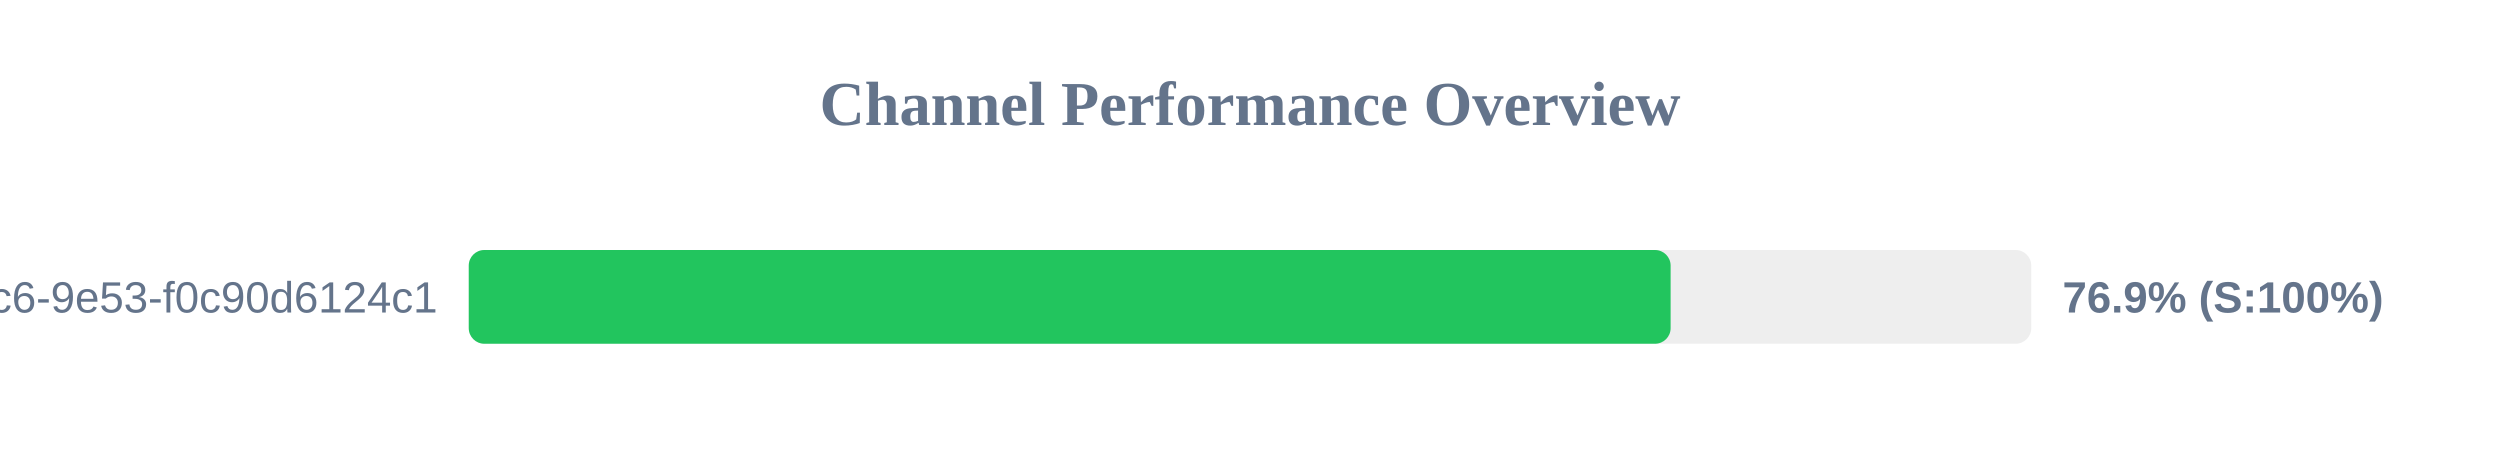
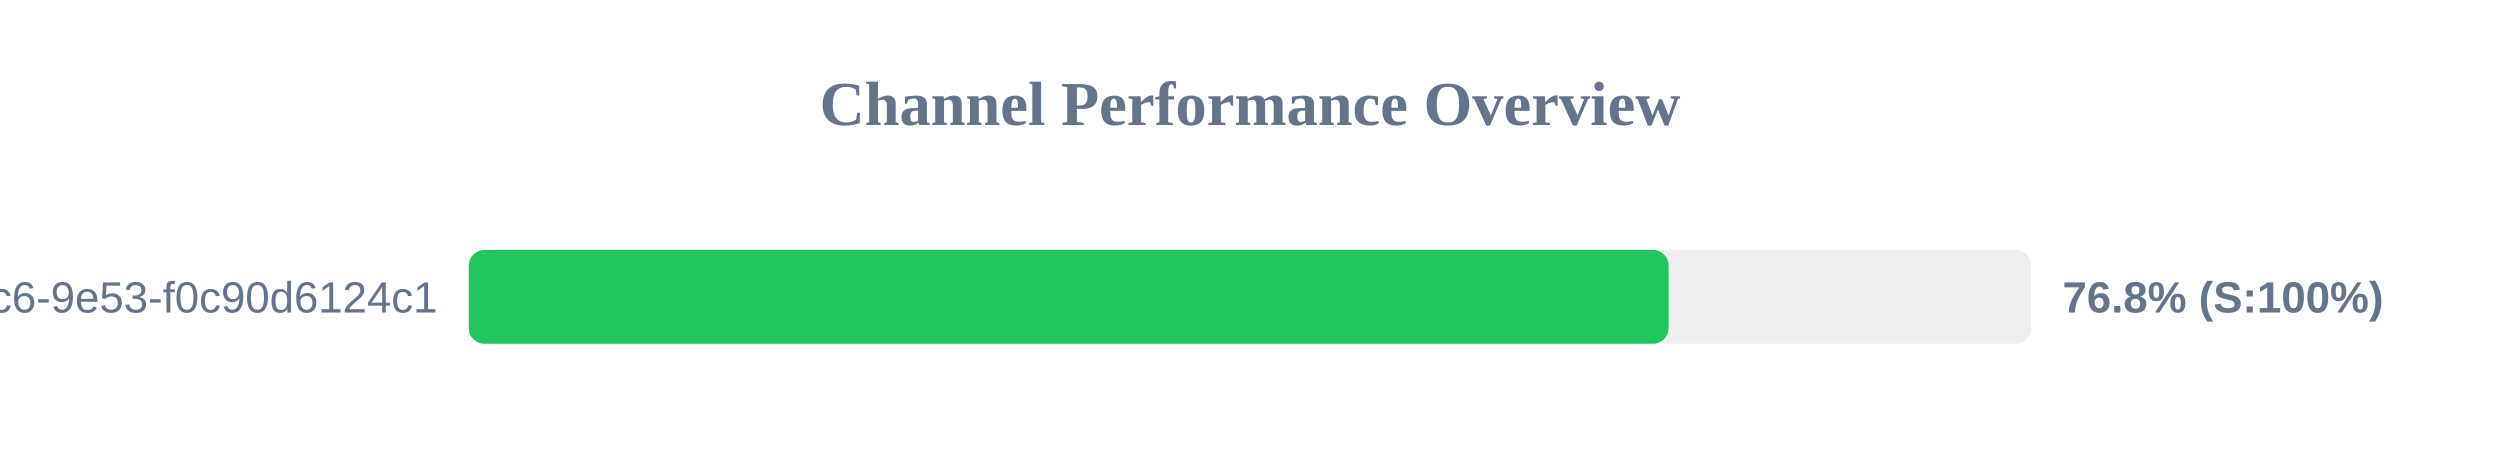
<svg xmlns="http://www.w3.org/2000/svg" width="800" height="150" version="1.1">
  <style>
        .row { font: 14px Arial; fill: #64748b; }
        .score { font: bold 14px Arial; fill: #64748b; }
    </style>
  <text x="400" y="40" text-anchor="middle" font-size="20px" font-weight="bold" fill="#64748b">Channel Performance Overview</text>
  <rect x="150" y="80" width="500" height="30" fill="#eee" rx="5" />
-   <rect x="150" y="80" width="384.6" height="30" fill="#22c55e" rx="5" />
+   <rect x="150" y="80" width="383.95" height="30" fill="#22c55e" rx="5" />
  <text x="140" y="100" text-anchor="end" class="row">?uuid=4685eb2a-5ddb-4dc6-9e53-f0c90d6124c1</text>
-   <text x="660" y="100" text-anchor="start" class="score">76.9% (S:100%)</text>
+   <text x="660" y="100" text-anchor="start" class="score">76.8% (S:100%)</text>
</svg>
